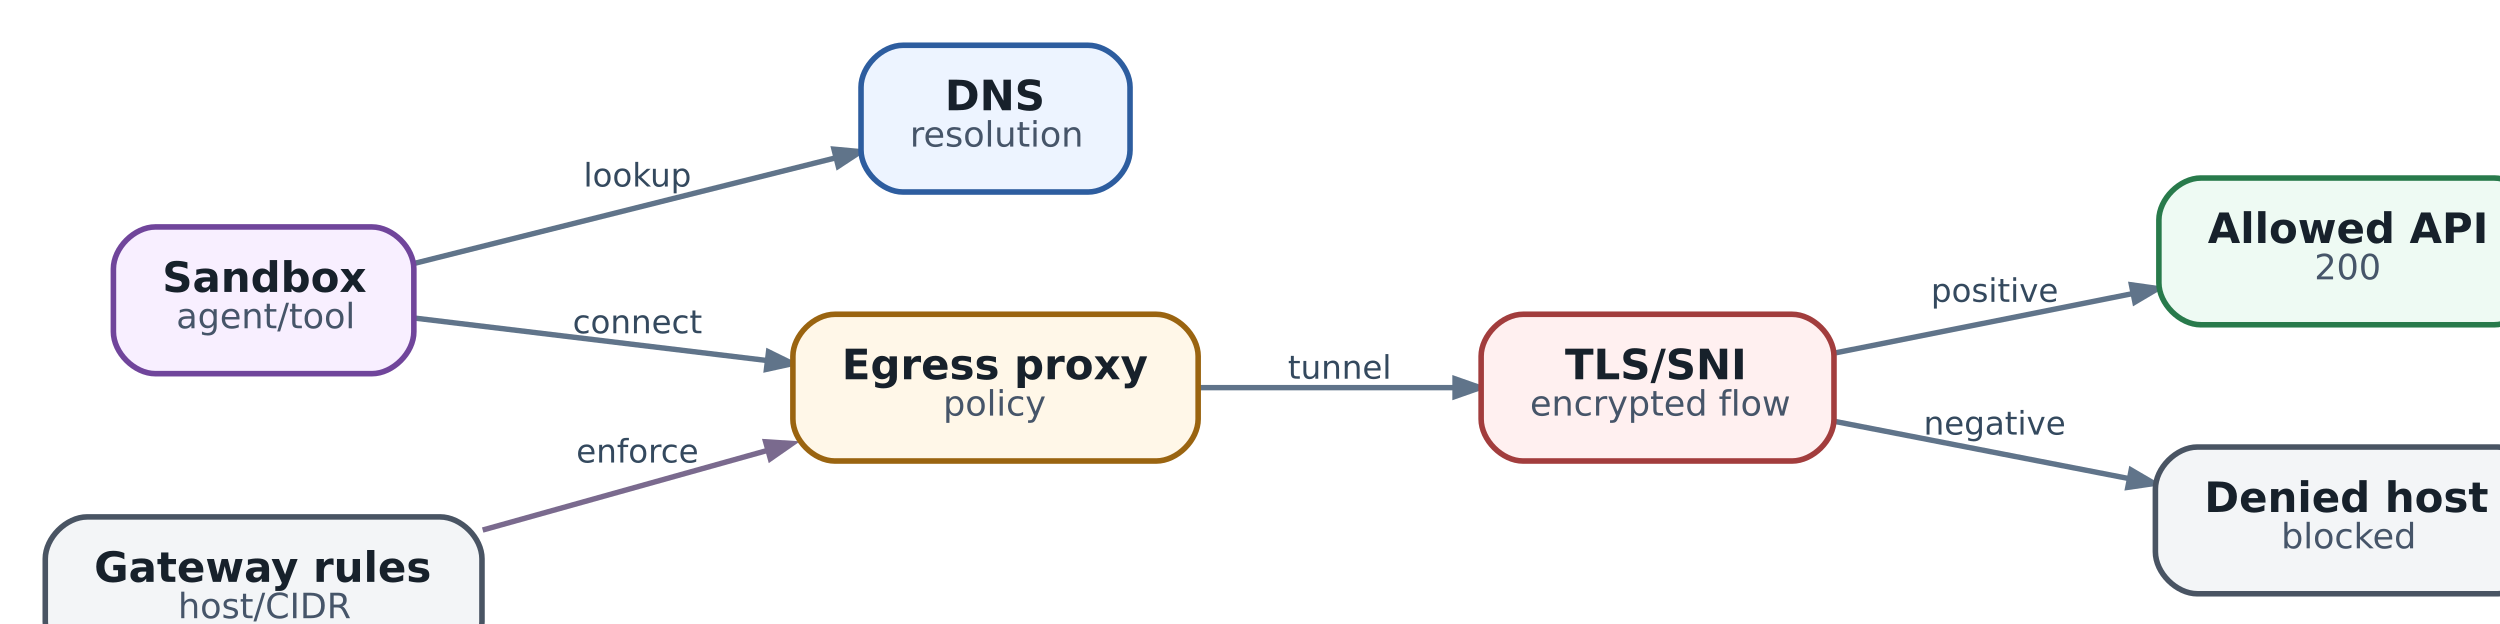
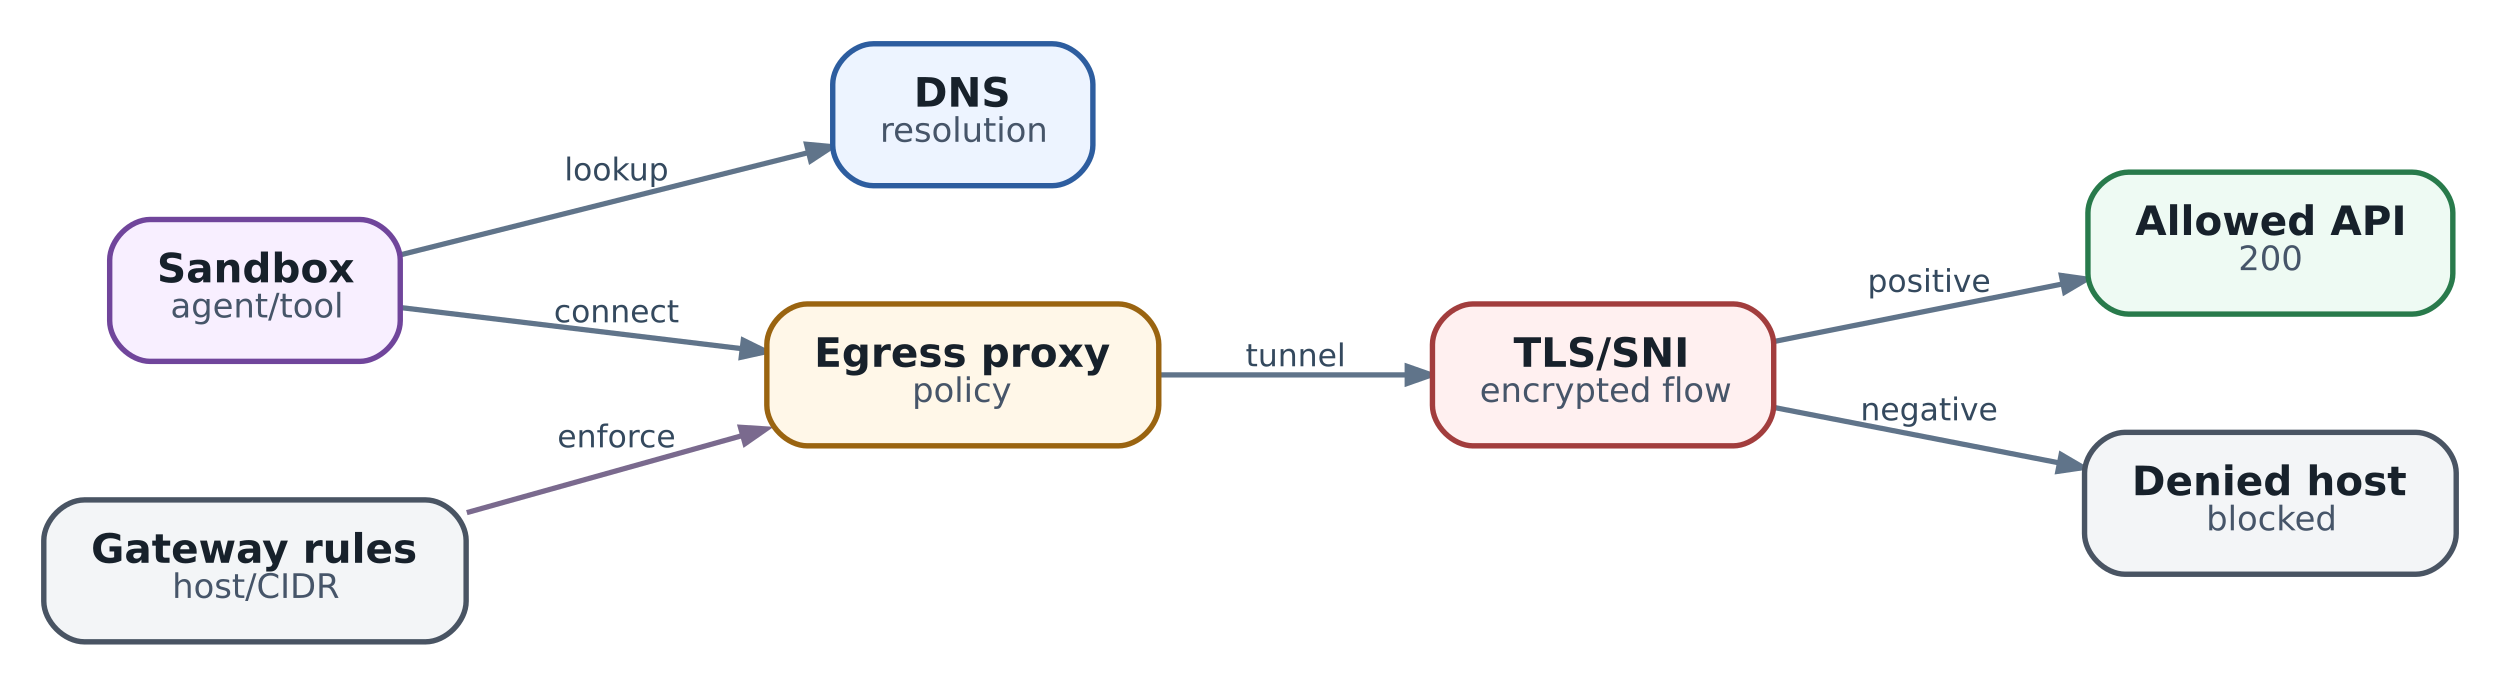
- <svg xmlns="http://www.w3.org/2000/svg" aria-label="Gateway validation: test DNS, transport, TLS and application outcome separately" class="diagram diagram-redrawn" height="202.92" role="img" style="width:100%;height:auto;overflow:visible" viewbox="0.00 0.00 739.92 202.92" width="739.92">
+ <svg xmlns="http://www.w3.org/2000/svg" aria-label="Gateway validation: test DNS, transport, TLS and application outcome separately" class="diagram diagram-redrawn" height="202.92" role="img" style="width:100%;height:auto;overflow:visible" viewBox="0 0 739.92 202.92" width="739.92">
  <g class="graph" transform="scale(1 1) rotate(0) translate(12.96 189.96)">
    <g class="edge">
      <path d="M105.74,-114.59C140.7,-123.35 190.24,-135.76 225.95,-144.71" fill="none" stroke="#60748a" stroke-width="1.55" />
      <polygon fill="#60748a" points="225.75,-147.26 233.35,-146.56 226.98,-142.37 225.75,-147.26" stroke="#60748a" stroke-width="1.55" />
      <text fill="#34495e" font-family="DejaVu Sans" font-size="9.30" text-anchor="middle" x="169.5" y="-136.56">lookup</text>
    </g>
    <g class="edge">
      <path d="M105.74,-98.91C134.71,-95.42 173.7,-90.72 206.53,-86.77" fill="none" stroke="#60748a" stroke-width="1.55" />
      <polygon fill="#60748a" points="207.02,-89.25 213.87,-85.88 206.42,-84.24 207.02,-89.25" stroke="#60748a" stroke-width="1.55" />
      <text fill="#34495e" font-family="DejaVu Sans" font-size="9.30" text-anchor="middle" x="169.5" y="-94.56">connect</text>
    </g>
    <g class="edge">
      <path d="M330.02,-79C353.26,-79 380.07,-79 403.32,-79" fill="none" stroke="#60748a" stroke-width="1.55" />
      <polygon fill="#60748a" points="403.53,-81.52 410.73,-79 403.53,-76.48 403.53,-81.52" stroke="#60748a" stroke-width="1.55" />
      <text fill="#34495e" font-family="DejaVu Sans" font-size="9.30" text-anchor="middle" x="370.5" y="-81.56">tunnel</text>
    </g>
    <g class="edge">
      <path d="M125.2,-38.24C150.86,-45.42 180.65,-53.75 206.59,-61" fill="none" stroke="#7a6a8e" stroke-width="1.55" />
      <polygon fill="#7a6a8e" points="206.19,-63.5 213.8,-63.01 207.54,-58.65 206.19,-63.5" stroke="#7a6a8e" stroke-width="1.55" />
      <text fill="#34495e" font-family="DejaVu Sans" font-size="9.30" text-anchor="middle" x="169.5" y="-57.56">enforce</text>
    </g>
    <g class="edge">
      <path d="M512.09,-88.89C538.05,-94.07 570.05,-100.45 597.46,-105.92" fill="none" stroke="#60748a" stroke-width="1.55" />
      <polygon fill="#60748a" points="597.14,-108.43 604.69,-107.37 598.13,-103.49 597.14,-108.43" stroke="#60748a" stroke-width="1.55" />
      <text fill="#34495e" font-family="DejaVu Sans" font-size="9.30" text-anchor="middle" x="558" y="-103.56">positive</text>
    </g>
    <g class="edge">
      <path d="M512.09,-69.36C537.73,-64.38 569.28,-58.24 596.47,-52.96" fill="none" stroke="#60748a" stroke-width="1.55" />
      <polygon fill="#60748a" points="597.07,-55.41 603.65,-51.56 596.1,-50.46 597.07,-55.41" stroke="#60748a" stroke-width="1.55" />
      <text fill="#34495e" font-family="DejaVu Sans" font-size="9.30" text-anchor="middle" x="558" y="-65.56">negative</text>
    </g>
    <g class="node">
      <path d="M93.5,-125C93.5,-125 31.5,-125 31.5,-125 25.5,-125 19.5,-119 19.5,-113 19.5,-113 19.5,-95 19.5,-95 19.5,-89 25.5,-83 31.5,-83 31.5,-83 93.5,-83 93.5,-83 99.5,-83 105.5,-89 105.5,-95 105.5,-95 105.5,-113 105.5,-113 105.5,-119 99.5,-125 93.5,-125" fill="#f8efff" stroke="#70459b" stroke-width="1.6" />
      <text fill="#17212b" font-family="DejaVu Sans" font-size="12.00" font-weight="bold" text-anchor="start" x="33.5" y="-106.4">Sandbox</text>
      <text fill="#465569" font-family="DejaVu Sans" font-size="10.00" text-anchor="start" x="37.5" y="-96">agent/tool</text>
    </g>
    <g class="node">
      <path d="M298.5,-177C298.5,-177 245.5,-177 245.5,-177 239.5,-177 233.5,-171 233.5,-165 233.5,-165 233.5,-147 233.5,-147 233.5,-141 239.5,-135 245.5,-135 245.5,-135 298.5,-135 298.5,-135 304.5,-135 310.5,-141 310.5,-147 310.5,-147 310.5,-165 310.5,-165 310.5,-171 304.5,-177 298.5,-177" fill="#edf4ff" stroke="#2d5d9f" stroke-width="1.6" />
      <text fill="#17212b" font-family="DejaVu Sans" font-size="12.00" font-weight="bold" text-anchor="start" x="257.5" y="-158.4">DNS</text>
      <text fill="#465569" font-family="DejaVu Sans" font-size="10.00" text-anchor="start" x="247.5" y="-148">resolution</text>
    </g>
    <g class="node">
      <path d="M318,-100C318,-100 226,-100 226,-100 220,-100 214,-94 214,-88 214,-88 214,-70 214,-70 214,-64 220,-58 226,-58 226,-58 318,-58 318,-58 324,-58 330,-64 330,-70 330,-70 330,-88 330,-88 330,-94 324,-100 318,-100" fill="#fff7e8" stroke="#9a6410" stroke-width="1.6" />
      <text fill="#17212b" font-family="DejaVu Sans" font-size="12.00" font-weight="bold" text-anchor="start" x="228" y="-81.4">Egress proxy</text>
      <text fill="#465569" font-family="DejaVu Sans" font-size="10.00" text-anchor="start" x="257" y="-71">policy</text>
    </g>
    <g class="node">
      <path d="M113,-42C113,-42 12,-42 12,-42 6,-42 0,-36 0,-30 0,-30 0,-12 0,-12 0,-6 6,0 12,0 12,0 113,0 113,0 119,0 125,-6 125,-12 125,-12 125,-30 125,-30 125,-36 119,-42 113,-42" fill="#f3f5f7" stroke="#495463" stroke-width="1.6" />
      <text fill="#17212b" font-family="DejaVu Sans" font-size="12.00" font-weight="bold" text-anchor="start" x="14" y="-23.4">Gateway rules</text>
      <text fill="#465569" font-family="DejaVu Sans" font-size="10.00" text-anchor="start" x="38" y="-13">host/CIDR</text>
    </g>
    <g class="node">
      <path d="M500,-100C500,-100 423,-100 423,-100 417,-100 411,-94 411,-88 411,-88 411,-70 411,-70 411,-64 417,-58 423,-58 423,-58 500,-58 500,-58 506,-58 512,-64 512,-70 512,-70 512,-88 512,-88 512,-94 506,-100 500,-100" fill="#fff0f0" stroke="#a23d3d" stroke-width="1.6" />
      <text fill="#17212b" font-family="DejaVu Sans" font-size="12.00" font-weight="bold" text-anchor="start" x="435" y="-81.4">TLS/SNI</text>
      <text fill="#465569" font-family="DejaVu Sans" font-size="10.00" text-anchor="start" x="425" y="-71">encrypted flow</text>
    </g>
    <g class="node">
      <path d="M701,-139C701,-139 617,-139 617,-139 611,-139 605,-133 605,-127 605,-127 605,-109 605,-109 605,-103 611,-97 617,-97 617,-97 701,-97 701,-97 707,-97 713,-103 713,-109 713,-109 713,-127 713,-127 713,-133 707,-139 701,-139" fill="#eefaf3" stroke="#287a4b" stroke-width="1.6" />
      <text fill="#17212b" font-family="DejaVu Sans" font-size="12.00" font-weight="bold" text-anchor="start" x="619" y="-120.4">Allowed API</text>
      <text fill="#465569" font-family="DejaVu Sans" font-size="10.00" text-anchor="start" x="649.5" y="-110">200</text>
    </g>
    <g class="node">
      <path d="M702,-62C702,-62 616,-62 616,-62 610,-62 604,-56 604,-50 604,-50 604,-32 604,-32 604,-26 610,-20 616,-20 616,-20 702,-20 702,-20 708,-20 714,-26 714,-32 714,-32 714,-50 714,-50 714,-56 708,-62 702,-62" fill="#f3f5f7" stroke="#495463" stroke-width="1.6" />
      <text fill="#17212b" font-family="DejaVu Sans" font-size="12.00" font-weight="bold" text-anchor="start" x="618" y="-43.4">Denied host</text>
      <text fill="#465569" font-family="DejaVu Sans" font-size="10.00" text-anchor="start" x="640" y="-33">blocked</text>
    </g>
  </g>
</svg>
